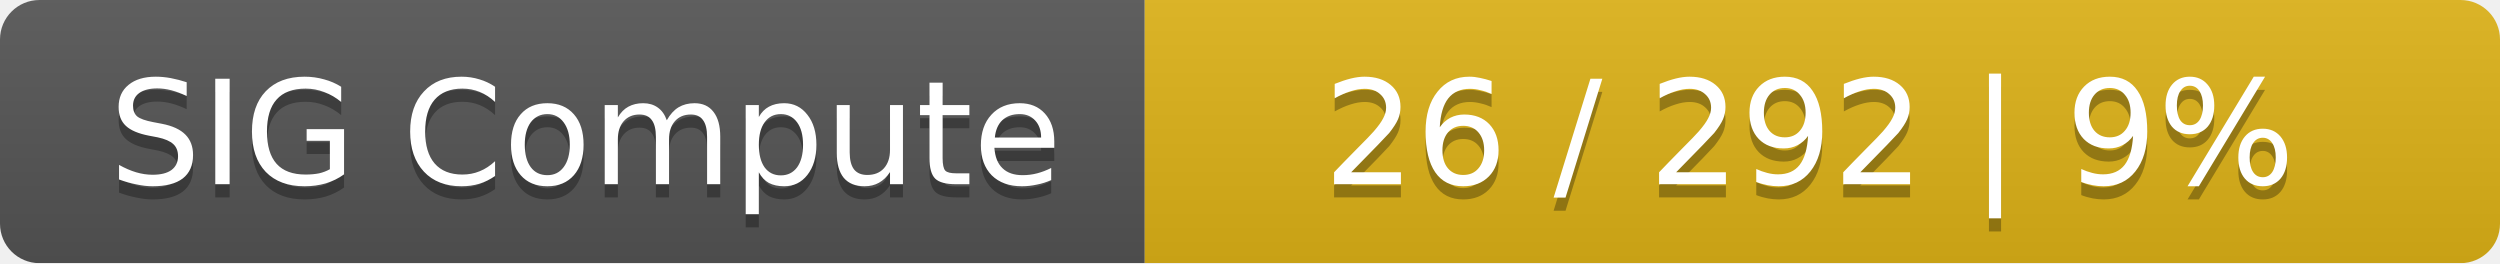
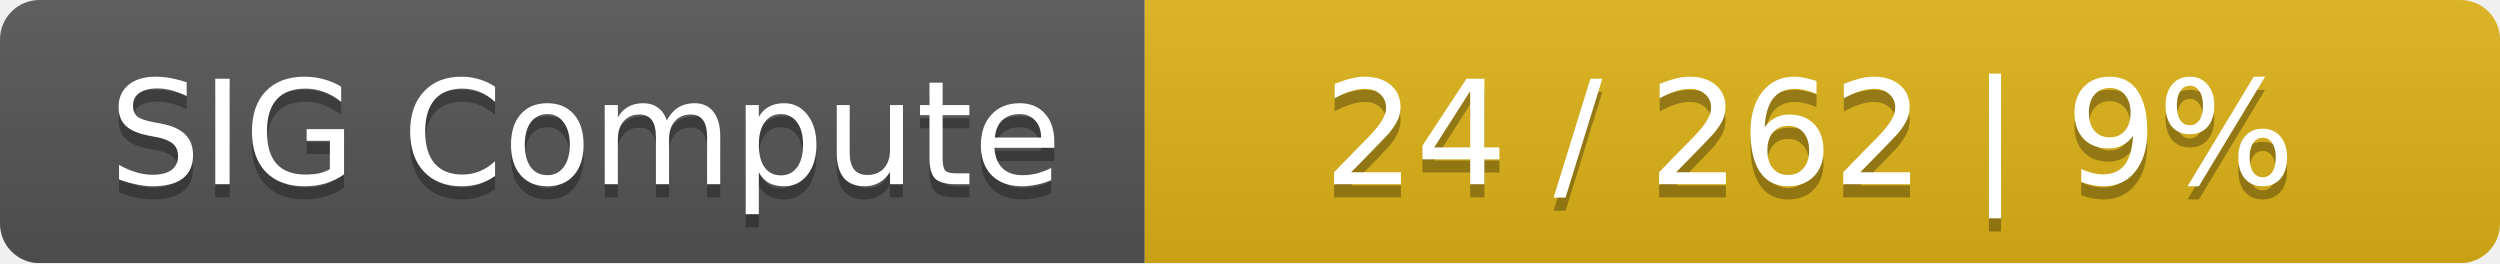
<svg xmlns="http://www.w3.org/2000/svg" width="190" height="20">
  <linearGradient id="smooth" x2="0" y2="100%">
    <stop offset="0" stop-color="#bbb" stop-opacity=".1" />
    <stop offset="1" stop-opacity=".1" />
  </linearGradient>
  <mask id="round">
    <rect width="190" height="20" rx="3" fill="#fff" />
  </mask>
  <g mask="url(#round)">
    <rect width="87" height="20" fill="#555" />
    <rect x="87" width="103" height="20" fill="#dfb317" />
    <rect width="190" height="20" fill="url(#smooth)" />
  </g>
  <g fill="#fff" text-anchor="middle" font-family="DejaVu Sans,Verdana,Geneva,sans-serif" font-size="11">
    <text x="44.5" y="15" fill="#010101" fill-opacity=".3">SIG Compute</text>
    <text x="44.5" y="14">SIG Compute</text>
-     <text x="137.5" y="15" fill="#010101" fill-opacity=".3">26 / 292    |    9%</text>
-     <text x="137.5" y="14">26 / 292    |    9%</text>
+     <text x="137.5" y="15" fill="#010101" fill-opacity=".3">24 / 262    |    9%</text>
+     <text x="137.5" y="14">24 / 262    |    9%</text>
  </g>
</svg>
